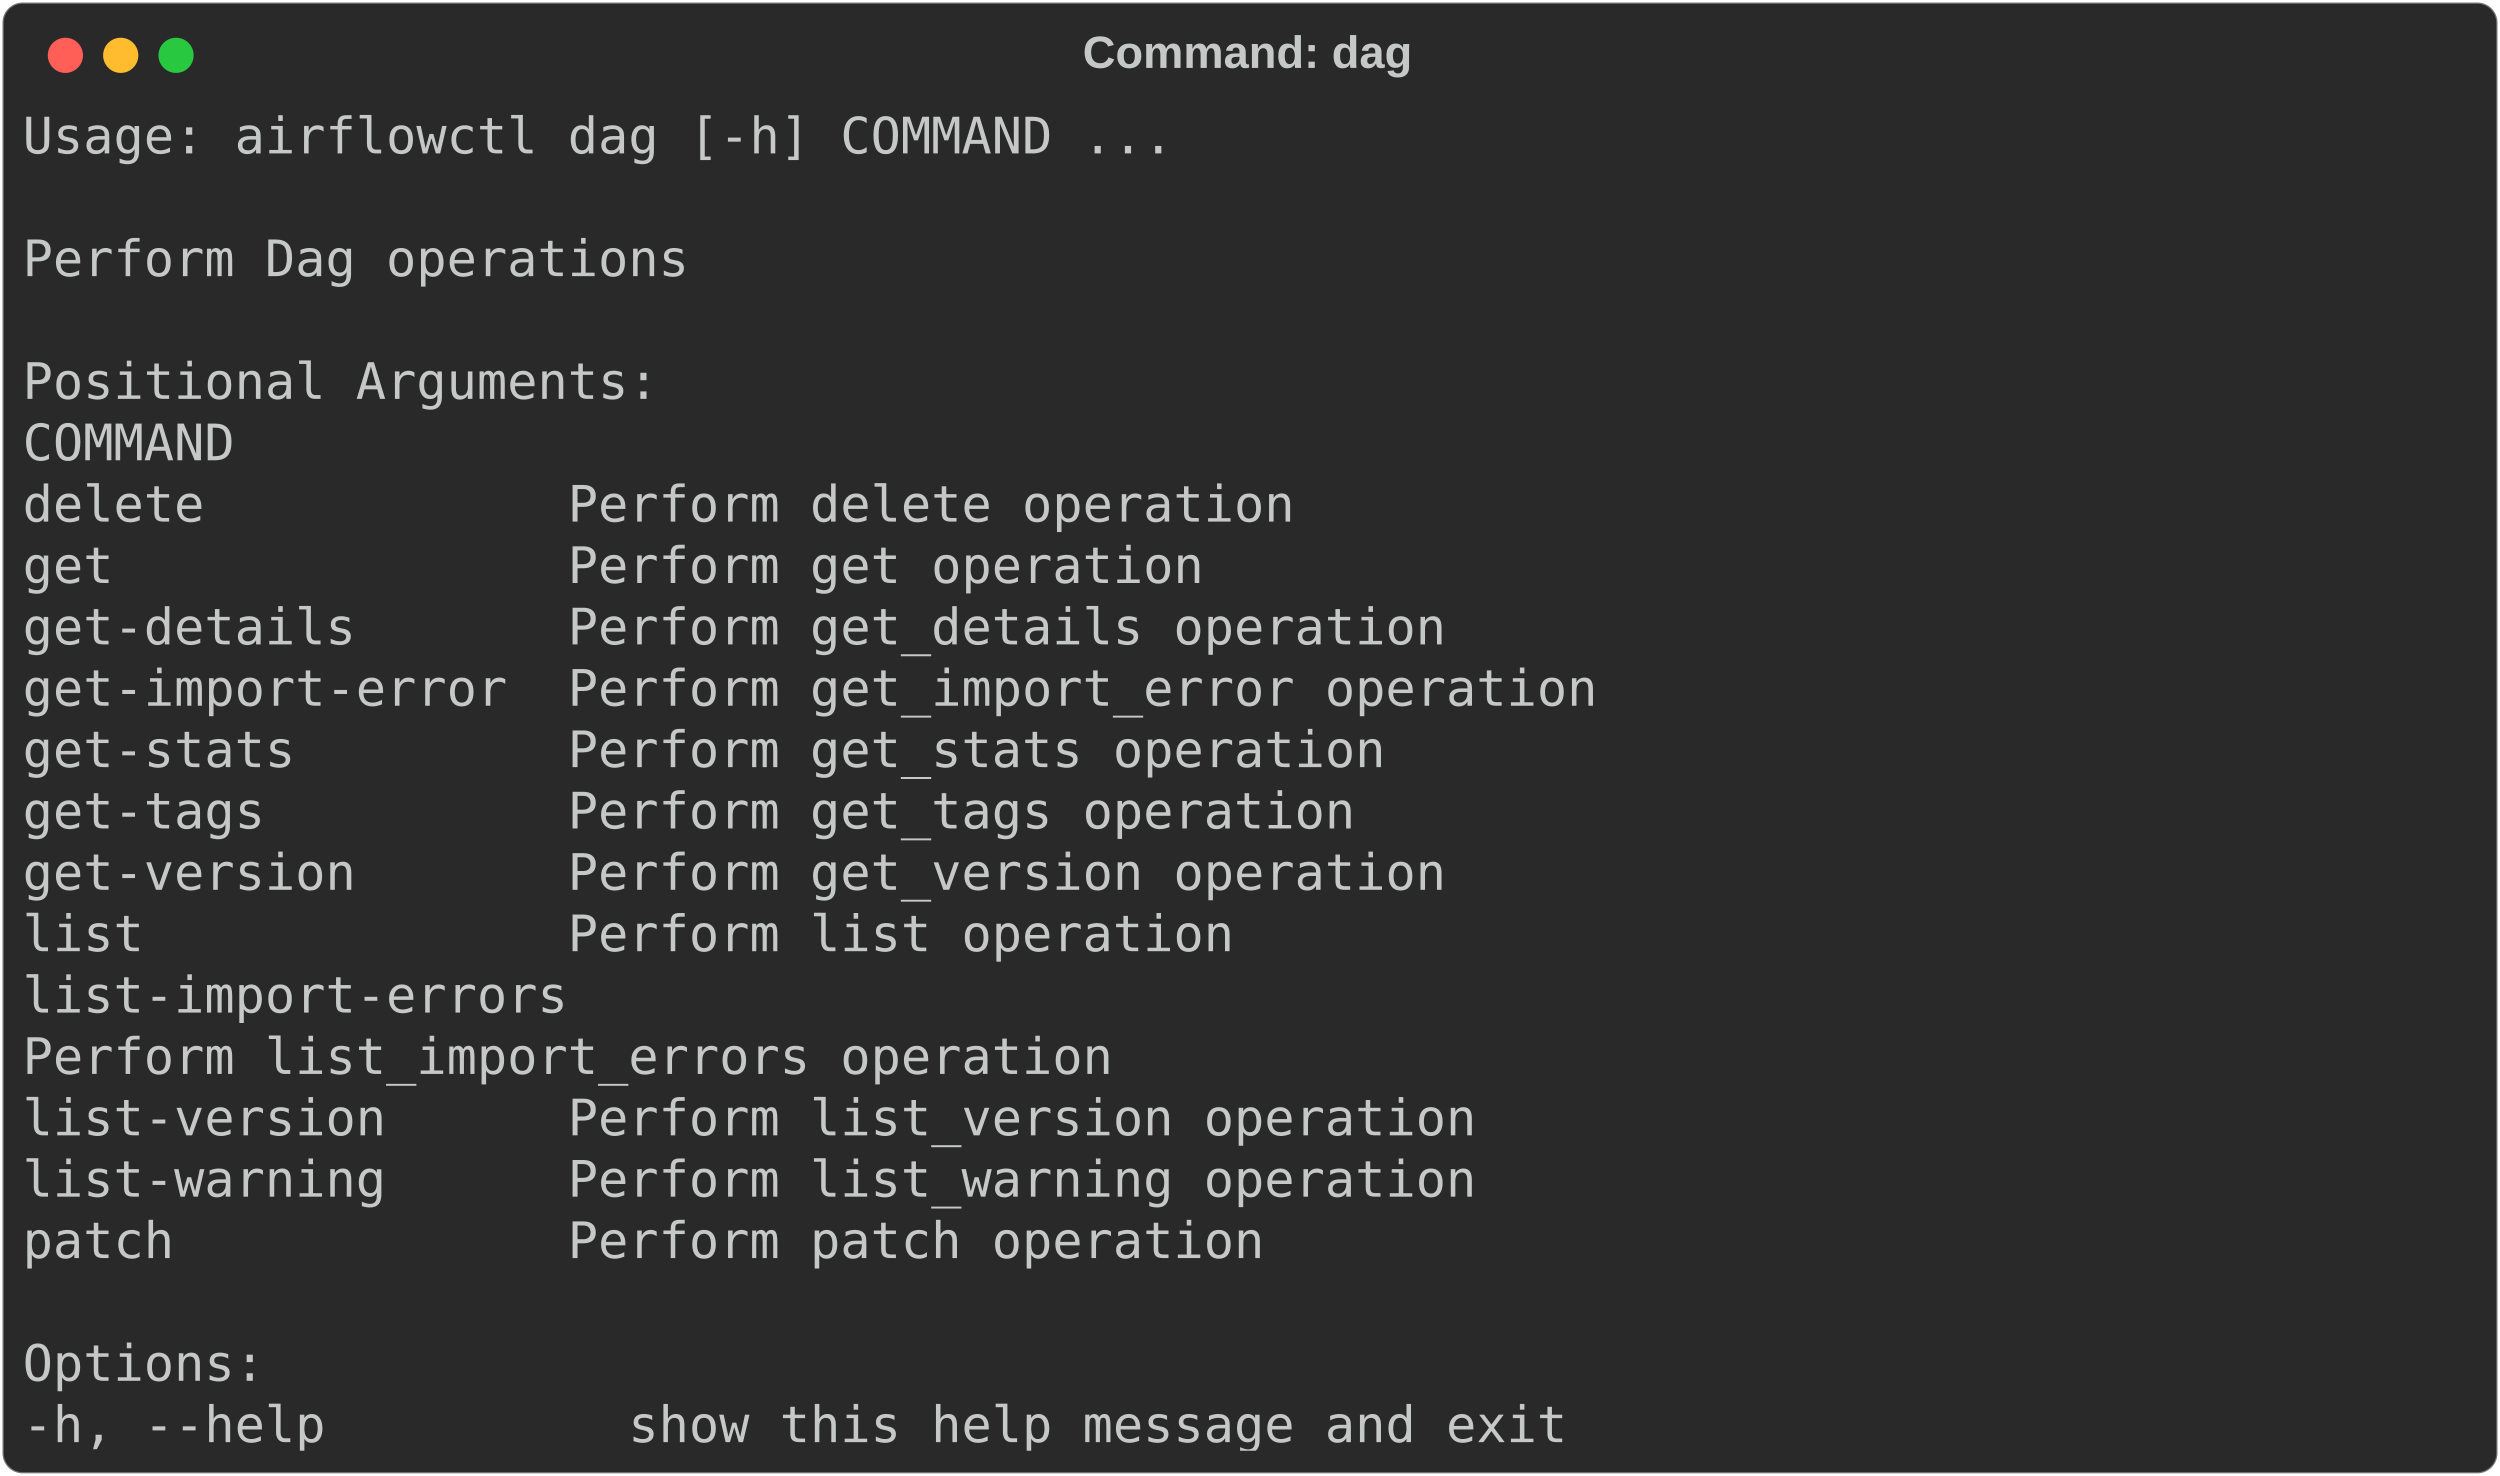
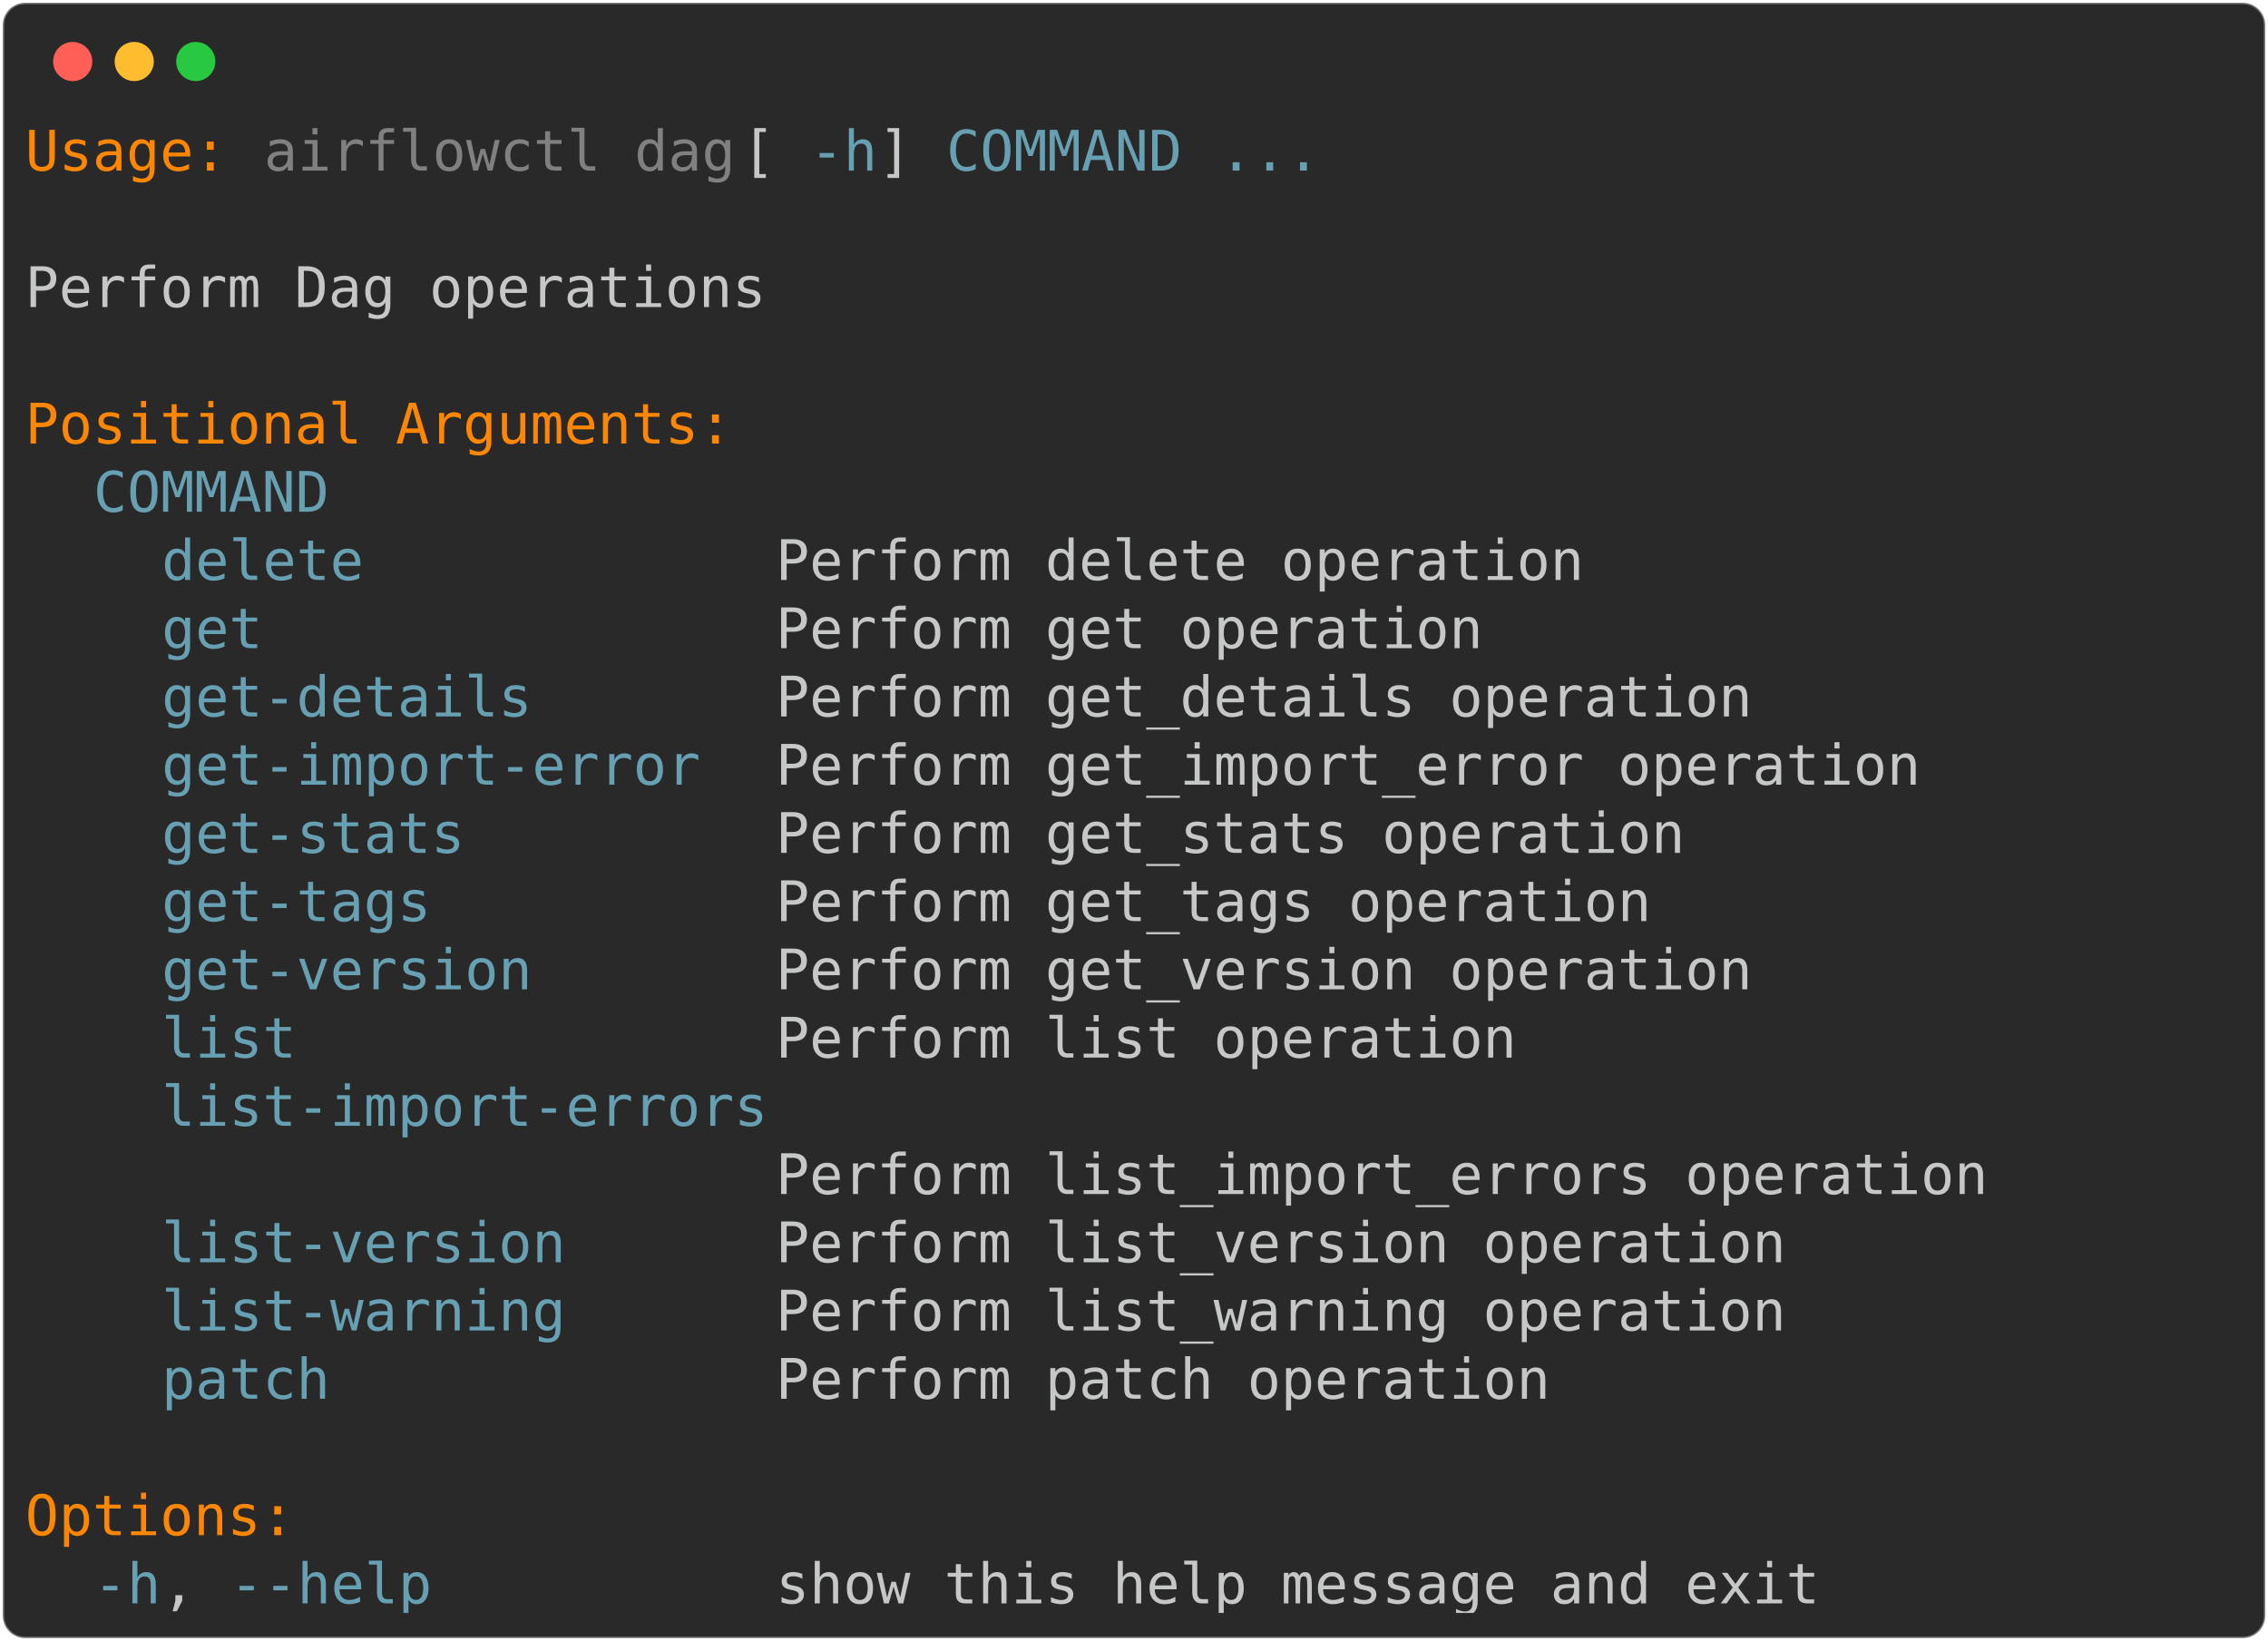
- <svg xmlns="http://www.w3.org/2000/svg" class="rich-terminal" viewBox="0 0 994 586.8">
+ <svg xmlns="http://www.w3.org/2000/svg" class="rich-terminal" viewBox="0 0 811 586.8">
  <style>

    @font-face {
        font-family: "Fira Code";
        src: local("FiraCode-Regular"),
                url("https://cdnjs.cloudflare.com/ajax/libs/firacode/6.2.0/woff2/FiraCode-Regular.woff2") format("woff2"),
                url("https://cdnjs.cloudflare.com/ajax/libs/firacode/6.2.0/woff/FiraCode-Regular.woff") format("woff");
        font-style: normal;
        font-weight: 400;
    }
    @font-face {
        font-family: "Fira Code";
        src: local("FiraCode-Bold"),
                url("https://cdnjs.cloudflare.com/ajax/libs/firacode/6.2.0/woff2/FiraCode-Bold.woff2") format("woff2"),
                url("https://cdnjs.cloudflare.com/ajax/libs/firacode/6.2.0/woff/FiraCode-Bold.woff") format("woff");
        font-style: bold;
        font-weight: 700;
    }

-     .terminal-3457588297-matrix {
+     .terminal-4138665746-matrix {
        font-family: Fira Code, monospace;
        font-size: 20px;
        line-height: 24.4px;
        font-variant-east-asian: full-width;
    }

-     .terminal-3457588297-title {
+     .terminal-4138665746-title {
        font-size: 18px;
        font-weight: bold;
        font-family: arial;
    }

-     .terminal-3457588297-r1 { fill: #c5c8c6 }
+     .terminal-4138665746-r1 { fill: #ff8700 }
+ .terminal-4138665746-r2 { fill: #c5c8c6 }
+ .terminal-4138665746-r3 { fill: #808080 }
+ .terminal-4138665746-r4 { fill: #68a0b3 }
    </style>
  <defs>
-     <clipPath id="terminal-3457588297-clip-terminal">
-       <rect x="0" y="0" width="975.0" height="535.8" />
-     </clipPath>
-     <clipPath id="terminal-3457588297-line-0">
-       <rect x="0" y="1.5" width="976" height="24.65" />
-     </clipPath>
-     <clipPath id="terminal-3457588297-line-1">
-       <rect x="0" y="25.9" width="976" height="24.65" />
-     </clipPath>
-     <clipPath id="terminal-3457588297-line-2">
-       <rect x="0" y="50.3" width="976" height="24.65" />
-     </clipPath>
-     <clipPath id="terminal-3457588297-line-3">
-       <rect x="0" y="74.7" width="976" height="24.65" />
-     </clipPath>
-     <clipPath id="terminal-3457588297-line-4">
-       <rect x="0" y="99.1" width="976" height="24.65" />
-     </clipPath>
-     <clipPath id="terminal-3457588297-line-5">
-       <rect x="0" y="123.5" width="976" height="24.65" />
-     </clipPath>
-     <clipPath id="terminal-3457588297-line-6">
-       <rect x="0" y="147.9" width="976" height="24.65" />
-     </clipPath>
-     <clipPath id="terminal-3457588297-line-7">
-       <rect x="0" y="172.3" width="976" height="24.65" />
-     </clipPath>
-     <clipPath id="terminal-3457588297-line-8">
-       <rect x="0" y="196.7" width="976" height="24.65" />
-     </clipPath>
-     <clipPath id="terminal-3457588297-line-9">
-       <rect x="0" y="221.1" width="976" height="24.65" />
-     </clipPath>
-     <clipPath id="terminal-3457588297-line-10">
-       <rect x="0" y="245.5" width="976" height="24.65" />
-     </clipPath>
-     <clipPath id="terminal-3457588297-line-11">
-       <rect x="0" y="269.9" width="976" height="24.65" />
-     </clipPath>
-     <clipPath id="terminal-3457588297-line-12">
-       <rect x="0" y="294.3" width="976" height="24.65" />
-     </clipPath>
-     <clipPath id="terminal-3457588297-line-13">
-       <rect x="0" y="318.7" width="976" height="24.65" />
-     </clipPath>
-     <clipPath id="terminal-3457588297-line-14">
-       <rect x="0" y="343.1" width="976" height="24.65" />
-     </clipPath>
-     <clipPath id="terminal-3457588297-line-15">
-       <rect x="0" y="367.5" width="976" height="24.65" />
-     </clipPath>
-     <clipPath id="terminal-3457588297-line-16">
-       <rect x="0" y="391.9" width="976" height="24.65" />
-     </clipPath>
-     <clipPath id="terminal-3457588297-line-17">
-       <rect x="0" y="416.3" width="976" height="24.65" />
-     </clipPath>
-     <clipPath id="terminal-3457588297-line-18">
-       <rect x="0" y="440.7" width="976" height="24.65" />
-     </clipPath>
-     <clipPath id="terminal-3457588297-line-19">
-       <rect x="0" y="465.1" width="976" height="24.65" />
-     </clipPath>
-     <clipPath id="terminal-3457588297-line-20">
-       <rect x="0" y="489.5" width="976" height="24.65" />
+     <clipPath id="terminal-4138665746-clip-terminal">
+       <rect x="0" y="0" width="792.0" height="535.8" />
+     </clipPath>
+     <clipPath id="terminal-4138665746-line-0">
+       <rect x="0" y="1.5" width="793" height="24.65" />
+     </clipPath>
+     <clipPath id="terminal-4138665746-line-1">
+       <rect x="0" y="25.9" width="793" height="24.65" />
+     </clipPath>
+     <clipPath id="terminal-4138665746-line-2">
+       <rect x="0" y="50.3" width="793" height="24.65" />
+     </clipPath>
+     <clipPath id="terminal-4138665746-line-3">
+       <rect x="0" y="74.7" width="793" height="24.65" />
+     </clipPath>
+     <clipPath id="terminal-4138665746-line-4">
+       <rect x="0" y="99.1" width="793" height="24.65" />
+     </clipPath>
+     <clipPath id="terminal-4138665746-line-5">
+       <rect x="0" y="123.5" width="793" height="24.65" />
+     </clipPath>
+     <clipPath id="terminal-4138665746-line-6">
+       <rect x="0" y="147.9" width="793" height="24.65" />
+     </clipPath>
+     <clipPath id="terminal-4138665746-line-7">
+       <rect x="0" y="172.3" width="793" height="24.65" />
+     </clipPath>
+     <clipPath id="terminal-4138665746-line-8">
+       <rect x="0" y="196.7" width="793" height="24.65" />
+     </clipPath>
+     <clipPath id="terminal-4138665746-line-9">
+       <rect x="0" y="221.1" width="793" height="24.65" />
+     </clipPath>
+     <clipPath id="terminal-4138665746-line-10">
+       <rect x="0" y="245.5" width="793" height="24.65" />
+     </clipPath>
+     <clipPath id="terminal-4138665746-line-11">
+       <rect x="0" y="269.9" width="793" height="24.65" />
+     </clipPath>
+     <clipPath id="terminal-4138665746-line-12">
+       <rect x="0" y="294.3" width="793" height="24.65" />
+     </clipPath>
+     <clipPath id="terminal-4138665746-line-13">
+       <rect x="0" y="318.7" width="793" height="24.65" />
+     </clipPath>
+     <clipPath id="terminal-4138665746-line-14">
+       <rect x="0" y="343.1" width="793" height="24.65" />
+     </clipPath>
+     <clipPath id="terminal-4138665746-line-15">
+       <rect x="0" y="367.5" width="793" height="24.65" />
+     </clipPath>
+     <clipPath id="terminal-4138665746-line-16">
+       <rect x="0" y="391.9" width="793" height="24.65" />
+     </clipPath>
+     <clipPath id="terminal-4138665746-line-17">
+       <rect x="0" y="416.3" width="793" height="24.65" />
+     </clipPath>
+     <clipPath id="terminal-4138665746-line-18">
+       <rect x="0" y="440.7" width="793" height="24.65" />
+     </clipPath>
+     <clipPath id="terminal-4138665746-line-19">
+       <rect x="0" y="465.1" width="793" height="24.65" />
+     </clipPath>
+     <clipPath id="terminal-4138665746-line-20">
+       <rect x="0" y="489.5" width="793" height="24.65" />
    </clipPath>
  </defs>
-   <rect fill="#292929" stroke="rgba(255,255,255,0.35)" stroke-width="1" x="1" y="1" width="992" height="584.8" rx="8" />
-   <text class="terminal-3457588297-title" fill="#c5c8c6" text-anchor="middle" x="496" y="27">Command: dag</text>
+   <rect fill="#292929" stroke="rgba(255,255,255,0.35)" stroke-width="1" x="1" y="1" width="809" height="584.8" rx="8" />
  <g transform="translate(26,22)">
    <circle cx="0" cy="0" r="7" fill="#ff5f57" />
    <circle cx="22" cy="0" r="7" fill="#febc2e" />
    <circle cx="44" cy="0" r="7" fill="#28c840" />
  </g>
-   <g transform="translate(9, 41)" clip-path="url(#terminal-3457588297-clip-terminal)">
-     <g class="terminal-3457588297-matrix">
-       <text class="terminal-3457588297-r1" x="0" y="20" textLength="463.6" clip-path="url(#terminal-3457588297-line-0)">Usage: airflowctl dag [-h] COMMAND ...</text>
-       <text class="terminal-3457588297-r1" x="976" y="20" textLength="12.2" clip-path="url(#terminal-3457588297-line-0)">
- </text>
-       <text class="terminal-3457588297-r1" x="976" y="44.4" textLength="12.2" clip-path="url(#terminal-3457588297-line-1)">
- </text>
-       <text class="terminal-3457588297-r1" x="0" y="68.8" textLength="268.4" clip-path="url(#terminal-3457588297-line-2)">Perform Dag operations</text>
-       <text class="terminal-3457588297-r1" x="976" y="68.8" textLength="12.2" clip-path="url(#terminal-3457588297-line-2)">
- </text>
-       <text class="terminal-3457588297-r1" x="976" y="93.2" textLength="12.2" clip-path="url(#terminal-3457588297-line-3)">
- </text>
-       <text class="terminal-3457588297-r1" x="0" y="117.6" textLength="256.2" clip-path="url(#terminal-3457588297-line-4)">Positional Arguments:</text>
-       <text class="terminal-3457588297-r1" x="976" y="117.6" textLength="12.2" clip-path="url(#terminal-3457588297-line-4)">
- </text>
-       <text class="terminal-3457588297-r1" x="0" y="142" textLength="109.8" clip-path="url(#terminal-3457588297-line-5)">  COMMAND</text>
-       <text class="terminal-3457588297-r1" x="976" y="142" textLength="12.2" clip-path="url(#terminal-3457588297-line-5)">
- </text>
-       <text class="terminal-3457588297-r1" x="0" y="166.4" textLength="561.2" clip-path="url(#terminal-3457588297-line-6)">    delete            Perform delete operation</text>
-       <text class="terminal-3457588297-r1" x="976" y="166.4" textLength="12.2" clip-path="url(#terminal-3457588297-line-6)">
- </text>
-       <text class="terminal-3457588297-r1" x="0" y="190.8" textLength="524.6" clip-path="url(#terminal-3457588297-line-7)">    get               Perform get operation</text>
-       <text class="terminal-3457588297-r1" x="976" y="190.8" textLength="12.2" clip-path="url(#terminal-3457588297-line-7)">
- </text>
-       <text class="terminal-3457588297-r1" x="0" y="215.2" textLength="622.2" clip-path="url(#terminal-3457588297-line-8)">    get-details       Perform get_details operation</text>
-       <text class="terminal-3457588297-r1" x="976" y="215.2" textLength="12.2" clip-path="url(#terminal-3457588297-line-8)">
- </text>
-       <text class="terminal-3457588297-r1" x="0" y="239.6" textLength="683.2" clip-path="url(#terminal-3457588297-line-9)">    get-import-error  Perform get_import_error operation</text>
-       <text class="terminal-3457588297-r1" x="976" y="239.6" textLength="12.2" clip-path="url(#terminal-3457588297-line-9)">
- </text>
-       <text class="terminal-3457588297-r1" x="0" y="264" textLength="597.8" clip-path="url(#terminal-3457588297-line-10)">    get-stats         Perform get_stats operation</text>
-       <text class="terminal-3457588297-r1" x="976" y="264" textLength="12.2" clip-path="url(#terminal-3457588297-line-10)">
- </text>
-       <text class="terminal-3457588297-r1" x="0" y="288.4" textLength="585.6" clip-path="url(#terminal-3457588297-line-11)">    get-tags          Perform get_tags operation</text>
-       <text class="terminal-3457588297-r1" x="976" y="288.4" textLength="12.2" clip-path="url(#terminal-3457588297-line-11)">
- </text>
-       <text class="terminal-3457588297-r1" x="0" y="312.8" textLength="622.2" clip-path="url(#terminal-3457588297-line-12)">    get-version       Perform get_version operation</text>
-       <text class="terminal-3457588297-r1" x="976" y="312.8" textLength="12.2" clip-path="url(#terminal-3457588297-line-12)">
- </text>
-       <text class="terminal-3457588297-r1" x="0" y="337.2" textLength="536.8" clip-path="url(#terminal-3457588297-line-13)">    list              Perform list operation</text>
-       <text class="terminal-3457588297-r1" x="976" y="337.2" textLength="12.2" clip-path="url(#terminal-3457588297-line-13)">
- </text>
-       <text class="terminal-3457588297-r1" x="0" y="361.6" textLength="268.4" clip-path="url(#terminal-3457588297-line-14)">    list-import-errors</text>
-       <text class="terminal-3457588297-r1" x="976" y="361.6" textLength="12.2" clip-path="url(#terminal-3457588297-line-14)">
- </text>
-       <text class="terminal-3457588297-r1" x="0" y="386" textLength="707.6" clip-path="url(#terminal-3457588297-line-15)">                      Perform list_import_errors operation</text>
-       <text class="terminal-3457588297-r1" x="976" y="386" textLength="12.2" clip-path="url(#terminal-3457588297-line-15)">
- </text>
-       <text class="terminal-3457588297-r1" x="0" y="410.4" textLength="634.4" clip-path="url(#terminal-3457588297-line-16)">    list-version      Perform list_version operation</text>
-       <text class="terminal-3457588297-r1" x="976" y="410.4" textLength="12.2" clip-path="url(#terminal-3457588297-line-16)">
- </text>
-       <text class="terminal-3457588297-r1" x="0" y="434.8" textLength="634.4" clip-path="url(#terminal-3457588297-line-17)">    list-warning      Perform list_warning operation</text>
-       <text class="terminal-3457588297-r1" x="976" y="434.8" textLength="12.2" clip-path="url(#terminal-3457588297-line-17)">
- </text>
-       <text class="terminal-3457588297-r1" x="0" y="459.2" textLength="549" clip-path="url(#terminal-3457588297-line-18)">    patch             Perform patch operation</text>
-       <text class="terminal-3457588297-r1" x="976" y="459.2" textLength="12.2" clip-path="url(#terminal-3457588297-line-18)">
- </text>
-       <text class="terminal-3457588297-r1" x="976" y="483.6" textLength="12.2" clip-path="url(#terminal-3457588297-line-19)">
- </text>
-       <text class="terminal-3457588297-r1" x="0" y="508" textLength="97.6" clip-path="url(#terminal-3457588297-line-20)">Options:</text>
-       <text class="terminal-3457588297-r1" x="976" y="508" textLength="12.2" clip-path="url(#terminal-3457588297-line-20)">
- </text>
-       <text class="terminal-3457588297-r1" x="0" y="532.4" textLength="646.6" clip-path="url(#terminal-3457588297-line-21)">  -h, --help          show this help message and exit</text>
-       <text class="terminal-3457588297-r1" x="976" y="532.4" textLength="12.2" clip-path="url(#terminal-3457588297-line-21)">
+   <g transform="translate(9, 41)" clip-path="url(#terminal-4138665746-clip-terminal)">
+     <g class="terminal-4138665746-matrix">
+       <text class="terminal-4138665746-r1" x="0" y="20" textLength="73.2" clip-path="url(#terminal-4138665746-line-0)">Usage:</text>
+       <text class="terminal-4138665746-r3" x="85.4" y="20" textLength="170.8" clip-path="url(#terminal-4138665746-line-0)">airflowctl dag</text>
+       <text class="terminal-4138665746-r2" x="256.2" y="20" textLength="24.4" clip-path="url(#terminal-4138665746-line-0)"> [</text>
+       <text class="terminal-4138665746-r4" x="280.6" y="20" textLength="24.4" clip-path="url(#terminal-4138665746-line-0)">-h</text>
+       <text class="terminal-4138665746-r2" x="305" y="20" textLength="24.4" clip-path="url(#terminal-4138665746-line-0)">] </text>
+       <text class="terminal-4138665746-r4" x="329.4" y="20" textLength="85.4" clip-path="url(#terminal-4138665746-line-0)">COMMAND</text>
+       <text class="terminal-4138665746-r4" x="427" y="20" textLength="36.6" clip-path="url(#terminal-4138665746-line-0)">...</text>
+       <text class="terminal-4138665746-r2" x="793" y="20" textLength="12.2" clip-path="url(#terminal-4138665746-line-0)">
+ </text>
+       <text class="terminal-4138665746-r2" x="793" y="44.4" textLength="12.2" clip-path="url(#terminal-4138665746-line-1)">
+ </text>
+       <text class="terminal-4138665746-r2" x="0" y="68.8" textLength="268.4" clip-path="url(#terminal-4138665746-line-2)">Perform Dag operations</text>
+       <text class="terminal-4138665746-r2" x="793" y="68.8" textLength="12.2" clip-path="url(#terminal-4138665746-line-2)">
+ </text>
+       <text class="terminal-4138665746-r2" x="793" y="93.2" textLength="12.2" clip-path="url(#terminal-4138665746-line-3)">
+ </text>
+       <text class="terminal-4138665746-r1" x="0" y="117.6" textLength="256.2" clip-path="url(#terminal-4138665746-line-4)">Positional Arguments:</text>
+       <text class="terminal-4138665746-r2" x="793" y="117.6" textLength="12.2" clip-path="url(#terminal-4138665746-line-4)">
+ </text>
+       <text class="terminal-4138665746-r4" x="24.4" y="142" textLength="85.4" clip-path="url(#terminal-4138665746-line-5)">COMMAND</text>
+       <text class="terminal-4138665746-r2" x="793" y="142" textLength="12.2" clip-path="url(#terminal-4138665746-line-5)">
+ </text>
+       <text class="terminal-4138665746-r4" x="48.8" y="166.4" textLength="73.2" clip-path="url(#terminal-4138665746-line-6)">delete</text>
+       <text class="terminal-4138665746-r2" x="268.4" y="166.4" textLength="292.8" clip-path="url(#terminal-4138665746-line-6)">Perform delete operation</text>
+       <text class="terminal-4138665746-r2" x="793" y="166.4" textLength="12.2" clip-path="url(#terminal-4138665746-line-6)">
+ </text>
+       <text class="terminal-4138665746-r4" x="48.8" y="190.8" textLength="36.6" clip-path="url(#terminal-4138665746-line-7)">get</text>
+       <text class="terminal-4138665746-r2" x="268.4" y="190.8" textLength="256.2" clip-path="url(#terminal-4138665746-line-7)">Perform get operation</text>
+       <text class="terminal-4138665746-r2" x="793" y="190.8" textLength="12.2" clip-path="url(#terminal-4138665746-line-7)">
+ </text>
+       <text class="terminal-4138665746-r4" x="48.8" y="215.2" textLength="134.2" clip-path="url(#terminal-4138665746-line-8)">get-details</text>
+       <text class="terminal-4138665746-r2" x="268.4" y="215.2" textLength="353.8" clip-path="url(#terminal-4138665746-line-8)">Perform get_details operation</text>
+       <text class="terminal-4138665746-r2" x="793" y="215.2" textLength="12.2" clip-path="url(#terminal-4138665746-line-8)">
+ </text>
+       <text class="terminal-4138665746-r4" x="48.8" y="239.6" textLength="195.2" clip-path="url(#terminal-4138665746-line-9)">get-import-error</text>
+       <text class="terminal-4138665746-r2" x="268.4" y="239.6" textLength="414.8" clip-path="url(#terminal-4138665746-line-9)">Perform get_import_error operation</text>
+       <text class="terminal-4138665746-r2" x="793" y="239.6" textLength="12.2" clip-path="url(#terminal-4138665746-line-9)">
+ </text>
+       <text class="terminal-4138665746-r4" x="48.8" y="264" textLength="109.8" clip-path="url(#terminal-4138665746-line-10)">get-stats</text>
+       <text class="terminal-4138665746-r2" x="268.4" y="264" textLength="329.4" clip-path="url(#terminal-4138665746-line-10)">Perform get_stats operation</text>
+       <text class="terminal-4138665746-r2" x="793" y="264" textLength="12.2" clip-path="url(#terminal-4138665746-line-10)">
+ </text>
+       <text class="terminal-4138665746-r4" x="48.8" y="288.4" textLength="97.6" clip-path="url(#terminal-4138665746-line-11)">get-tags</text>
+       <text class="terminal-4138665746-r2" x="268.4" y="288.4" textLength="317.2" clip-path="url(#terminal-4138665746-line-11)">Perform get_tags operation</text>
+       <text class="terminal-4138665746-r2" x="793" y="288.4" textLength="12.2" clip-path="url(#terminal-4138665746-line-11)">
+ </text>
+       <text class="terminal-4138665746-r4" x="48.8" y="312.8" textLength="134.2" clip-path="url(#terminal-4138665746-line-12)">get-version</text>
+       <text class="terminal-4138665746-r2" x="268.4" y="312.8" textLength="353.8" clip-path="url(#terminal-4138665746-line-12)">Perform get_version operation</text>
+       <text class="terminal-4138665746-r2" x="793" y="312.8" textLength="12.2" clip-path="url(#terminal-4138665746-line-12)">
+ </text>
+       <text class="terminal-4138665746-r4" x="48.8" y="337.2" textLength="48.8" clip-path="url(#terminal-4138665746-line-13)">list</text>
+       <text class="terminal-4138665746-r2" x="268.4" y="337.2" textLength="268.4" clip-path="url(#terminal-4138665746-line-13)">Perform list operation</text>
+       <text class="terminal-4138665746-r2" x="793" y="337.2" textLength="12.2" clip-path="url(#terminal-4138665746-line-13)">
+ </text>
+       <text class="terminal-4138665746-r4" x="48.8" y="361.6" textLength="219.6" clip-path="url(#terminal-4138665746-line-14)">list-import-errors</text>
+       <text class="terminal-4138665746-r2" x="793" y="361.6" textLength="12.2" clip-path="url(#terminal-4138665746-line-14)">
+ </text>
+       <text class="terminal-4138665746-r2" x="268.4" y="386" textLength="439.2" clip-path="url(#terminal-4138665746-line-15)">Perform list_import_errors operation</text>
+       <text class="terminal-4138665746-r2" x="793" y="386" textLength="12.2" clip-path="url(#terminal-4138665746-line-15)">
+ </text>
+       <text class="terminal-4138665746-r4" x="48.8" y="410.4" textLength="146.4" clip-path="url(#terminal-4138665746-line-16)">list-version</text>
+       <text class="terminal-4138665746-r2" x="268.4" y="410.4" textLength="366" clip-path="url(#terminal-4138665746-line-16)">Perform list_version operation</text>
+       <text class="terminal-4138665746-r2" x="793" y="410.4" textLength="12.2" clip-path="url(#terminal-4138665746-line-16)">
+ </text>
+       <text class="terminal-4138665746-r4" x="48.8" y="434.8" textLength="146.4" clip-path="url(#terminal-4138665746-line-17)">list-warning</text>
+       <text class="terminal-4138665746-r2" x="268.4" y="434.8" textLength="366" clip-path="url(#terminal-4138665746-line-17)">Perform list_warning operation</text>
+       <text class="terminal-4138665746-r2" x="793" y="434.8" textLength="12.2" clip-path="url(#terminal-4138665746-line-17)">
+ </text>
+       <text class="terminal-4138665746-r4" x="48.8" y="459.2" textLength="61" clip-path="url(#terminal-4138665746-line-18)">patch</text>
+       <text class="terminal-4138665746-r2" x="268.4" y="459.2" textLength="280.6" clip-path="url(#terminal-4138665746-line-18)">Perform patch operation</text>
+       <text class="terminal-4138665746-r2" x="793" y="459.2" textLength="12.2" clip-path="url(#terminal-4138665746-line-18)">
+ </text>
+       <text class="terminal-4138665746-r2" x="793" y="483.6" textLength="12.2" clip-path="url(#terminal-4138665746-line-19)">
+ </text>
+       <text class="terminal-4138665746-r1" x="0" y="508" textLength="97.6" clip-path="url(#terminal-4138665746-line-20)">Options:</text>
+       <text class="terminal-4138665746-r2" x="793" y="508" textLength="12.2" clip-path="url(#terminal-4138665746-line-20)">
+ </text>
+       <text class="terminal-4138665746-r4" x="24.4" y="532.4" textLength="24.4" clip-path="url(#terminal-4138665746-line-21)">-h</text>
+       <text class="terminal-4138665746-r2" x="48.8" y="532.4" textLength="24.4" clip-path="url(#terminal-4138665746-line-21)">, </text>
+       <text class="terminal-4138665746-r4" x="73.2" y="532.4" textLength="73.2" clip-path="url(#terminal-4138665746-line-21)">--help</text>
+       <text class="terminal-4138665746-r2" x="268.4" y="532.4" textLength="378.2" clip-path="url(#terminal-4138665746-line-21)">show this help message and exit</text>
+       <text class="terminal-4138665746-r2" x="793" y="532.4" textLength="12.2" clip-path="url(#terminal-4138665746-line-21)">
</text>
    </g>
  </g>
</svg>
